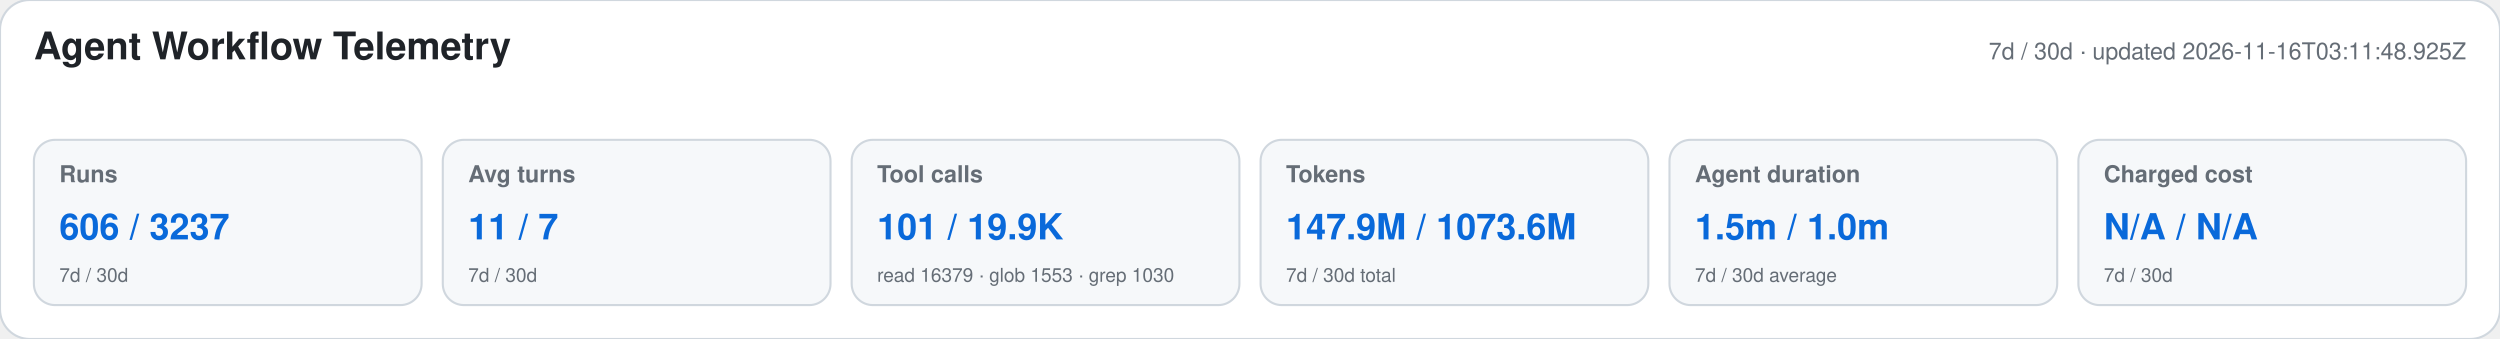
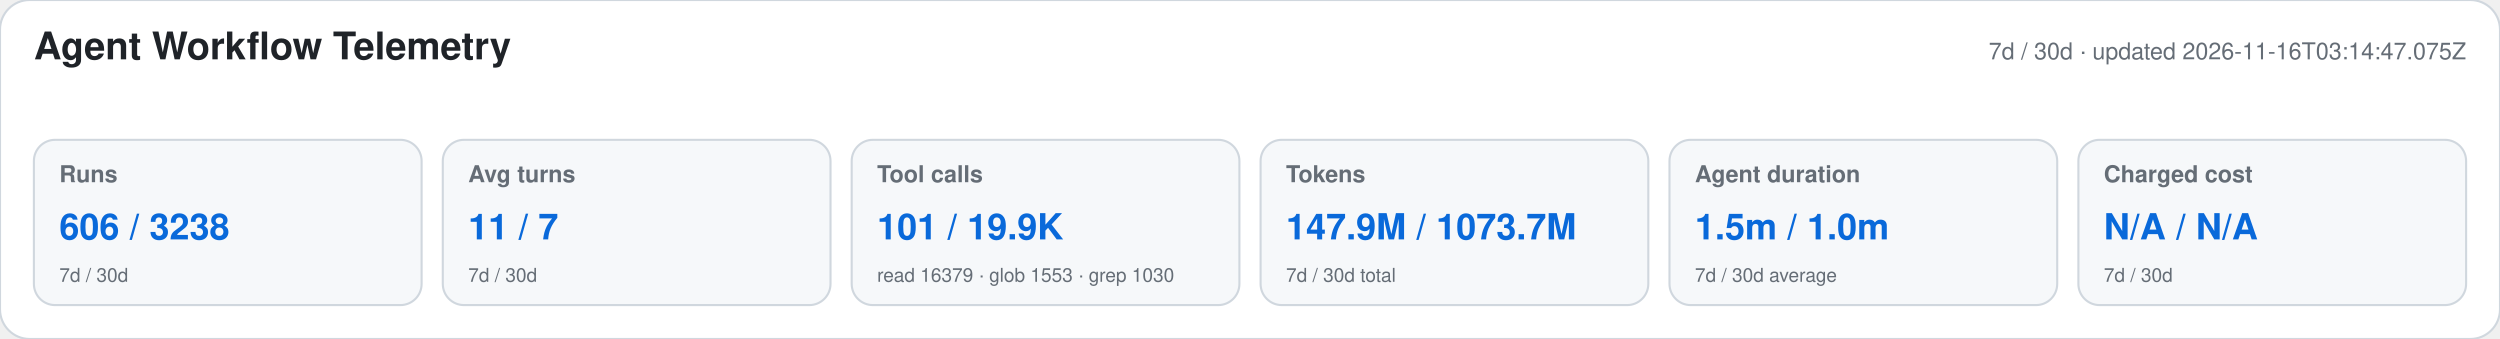
<svg xmlns="http://www.w3.org/2000/svg" width="1180" height="160" viewBox="0 0 1180 160" role="img" aria-labelledby="title desc">
  <style>text{font-family:-apple-system,BlinkMacSystemFont,"Segoe UI",Helvetica,Arial,sans-serif}.heading{font-size:18px;font-weight:650;fill:#1f2328}.meta,.label,.secondary{fill:#656d76}.meta,.label{font-size:11px}.label{font-weight:600}.primary{font-size:17px;font-weight:700;fill:#0969da}.secondary{font-size:9px}</style>
  <rect width="1180" height="160" rx="14" fill="#ffffff" stroke="#d0d7de" />
  <text x="16" y="28" class="heading">Agent Workflow Telemetry</text>
-   <text x="1164" y="28" text-anchor="end" class="meta">7d / 30d · updated 2026-11-16T03:11:48.925Z</text>
+   <text x="1164" y="28" text-anchor="end" class="meta">7d / 30d · updated 2026-11-16T03:14:47.075Z</text>
  <g>
    <rect x="16" y="66" width="183" height="78" rx="10" fill="#f6f8fa" stroke="#d0d7de" />
    <text x="28" y="86" class="label">Runs</text>
-     <text x="28" y="113" class="primary">606 / 3237</text>
+     <text x="28" y="113" class="primary">606 / 3238</text>
    <text x="28" y="133" class="secondary">7d / 30d</text>
  </g>
  <g>
    <rect x="209" y="66" width="183" height="78" rx="10" fill="#f6f8fa" stroke="#d0d7de" />
    <text x="221" y="86" class="label">Avg turns</text>
    <text x="221" y="113" class="primary">11 / 7</text>
    <text x="221" y="133" class="secondary">7d / 30d</text>
  </g>
  <g>
    <rect x="402" y="66" width="183" height="78" rx="10" fill="#f6f8fa" stroke="#d0d7de" />
    <text x="414" y="86" class="label">Tool calls</text>
    <text x="414" y="113" class="primary">101 / 19.9K</text>
    <text x="414" y="133" class="secondary">read 16379 · glob 1553 · grep 1030</text>
  </g>
  <g>
    <rect x="595" y="66" width="183" height="78" rx="10" fill="#f6f8fa" stroke="#d0d7de" />
    <text x="607" y="86" class="label">Tokens</text>
-     <text x="607" y="113" class="primary">147.9M / 1073.6M</text>
+     <text x="607" y="113" class="primary">147.9M / 1073.7M</text>
    <text x="607" y="133" class="secondary">7d / 30d total</text>
  </g>
  <g>
    <rect x="788" y="66" width="183" height="78" rx="10" fill="#f6f8fa" stroke="#d0d7de" />
    <text x="800" y="86" class="label">Agent duration</text>
    <text x="800" y="113" class="primary">1.5m / 1.0m</text>
    <text x="800" y="133" class="secondary">7d / 30d average</text>
  </g>
  <g>
    <rect x="981" y="66" width="183" height="78" rx="10" fill="#f6f8fa" stroke="#d0d7de" />
    <text x="993" y="86" class="label">Charged cost</text>
    <text x="993" y="113" class="primary">N/A / N/A</text>
    <text x="993" y="133" class="secondary">7d / 30d</text>
  </g>
</svg>
